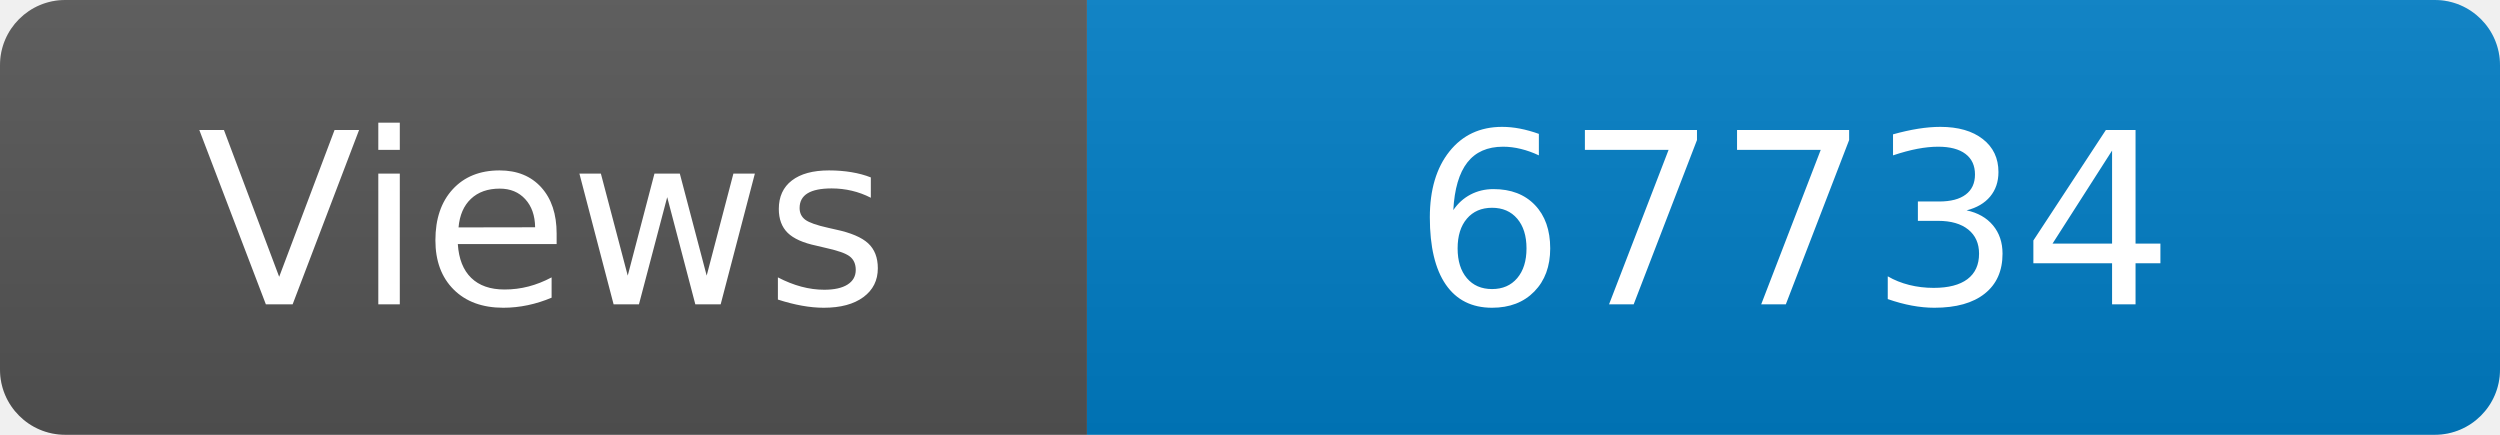
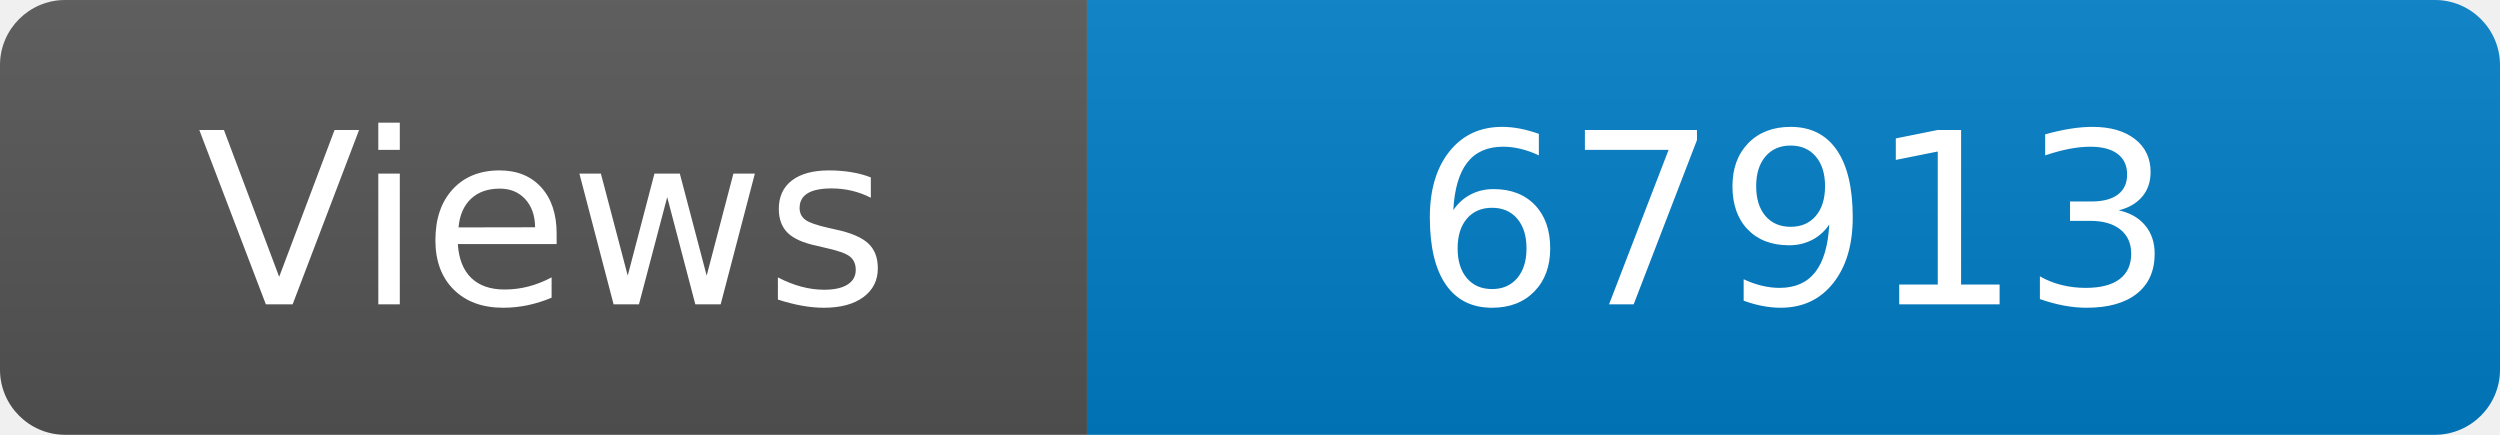
<svg xmlns="http://www.w3.org/2000/svg" width="115" height="20" role="img" aria-label="Maintained?: yes">
  <linearGradient id="s" x2="0" y2="100%">
    <stop offset="0" stop-color="#bbb" stop-opacity=".1" />
    <stop offset="1" stop-opacity=".1" />
  </linearGradient>
  <clipPath id="r">
    <rect width="115" height="20" rx="3" fill="#fff" />
  </clipPath>
  <g clip-path="url(#r)">
    <rect width="50" height="20" fill="#555" />
    <rect x="50" width="160" height="20" fill="#007ec6" />
    <rect width="115" height="20" fill="url(#s)" />
  </g>
  <g fill="#fff" text-anchor="middle" font-family="Verdana,Geneva,DejaVu Sans,sans-serif" font-size="110">
    <text x="250" y="140" transform="scale(.1)" fill="#fff">Views</text>
-     <text x="825" y="140" transform="scale(.1)" fill="#fff">67734</text>
+     <text x="825" y="140" transform="scale(.1)" fill="#fff">67913</text>
  </g>
</svg>
